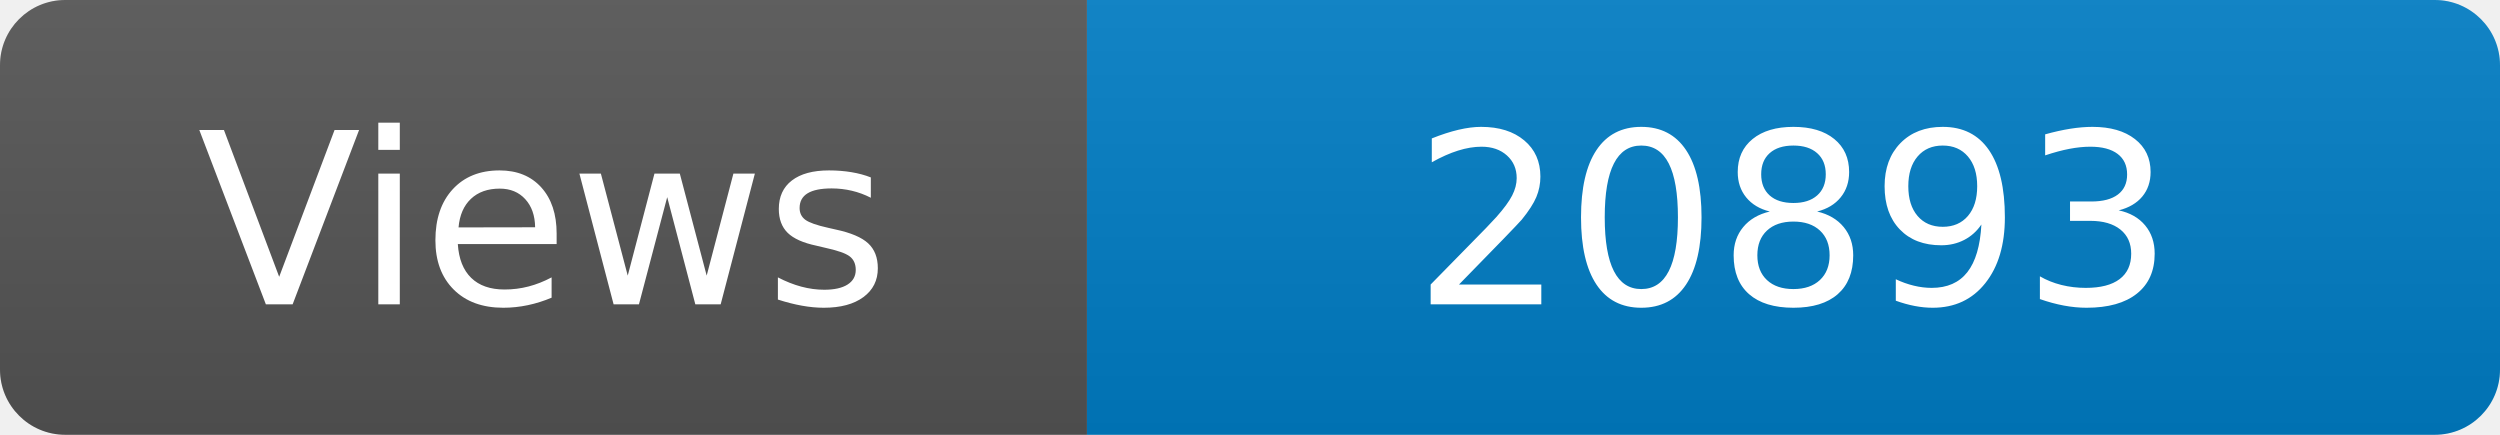
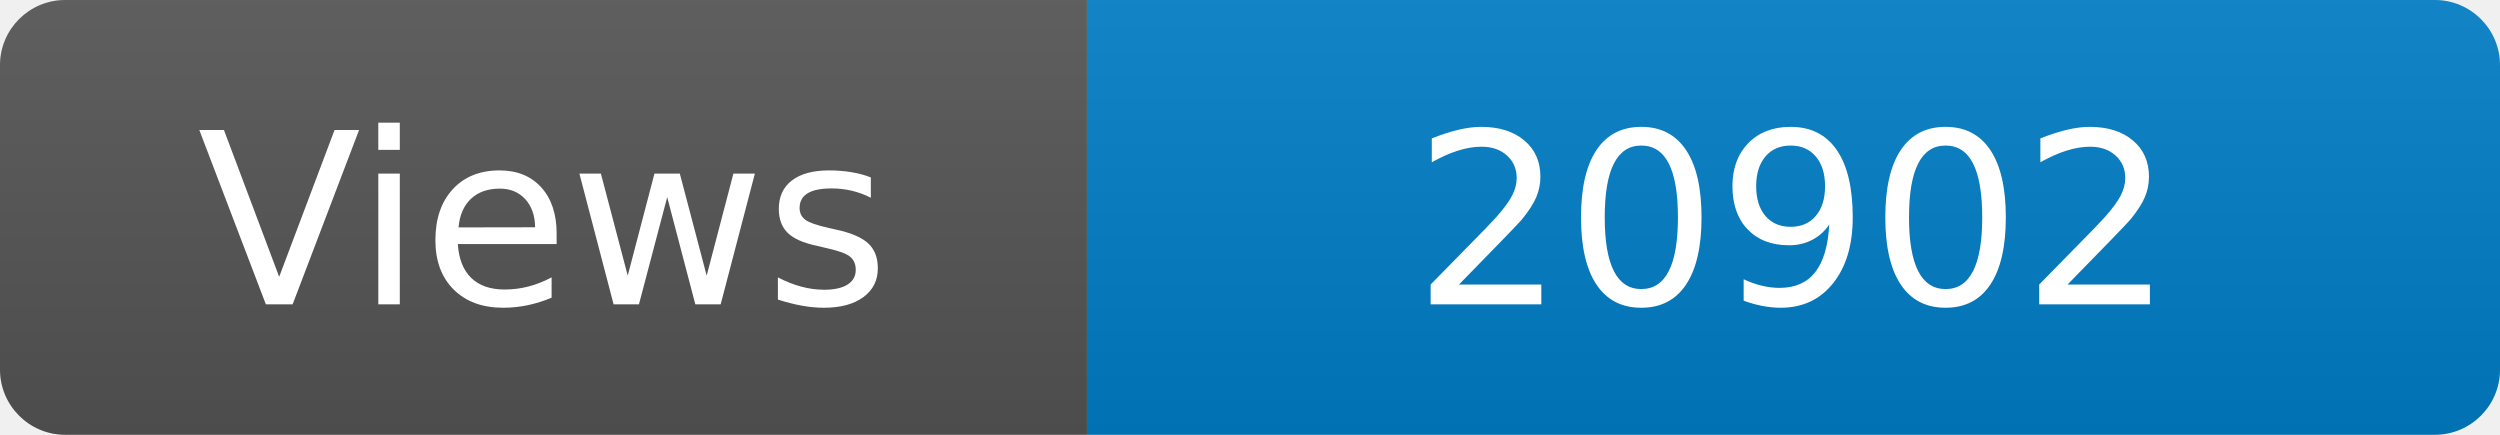
<svg xmlns="http://www.w3.org/2000/svg" width="115" height="20" role="img" aria-label="Maintained?: yes">
  <linearGradient id="s" x2="0" y2="100%">
    <stop offset="0" stop-color="#bbb" stop-opacity=".1" />
    <stop offset="1" stop-opacity=".1" />
  </linearGradient>
  <clipPath id="r">
    <rect width="115" height="20" rx="3" fill="#fff" />
  </clipPath>
  <g clip-path="url(#r)">
    <rect width="50" height="20" fill="#555" />
    <rect x="50" width="160" height="20" fill="#007ec6" />
    <rect width="115" height="20" fill="url(#s)" />
  </g>
  <g fill="#fff" text-anchor="middle" font-family="Verdana,Geneva,DejaVu Sans,sans-serif" font-size="110">
    <text x="250" y="140" transform="scale(.1)" fill="#fff">Views</text>
-     <text x="825" y="140" transform="scale(.1)" fill="#fff">20893</text>
+     <text x="825" y="140" transform="scale(.1)" fill="#fff">20902</text>
  </g>
</svg>
